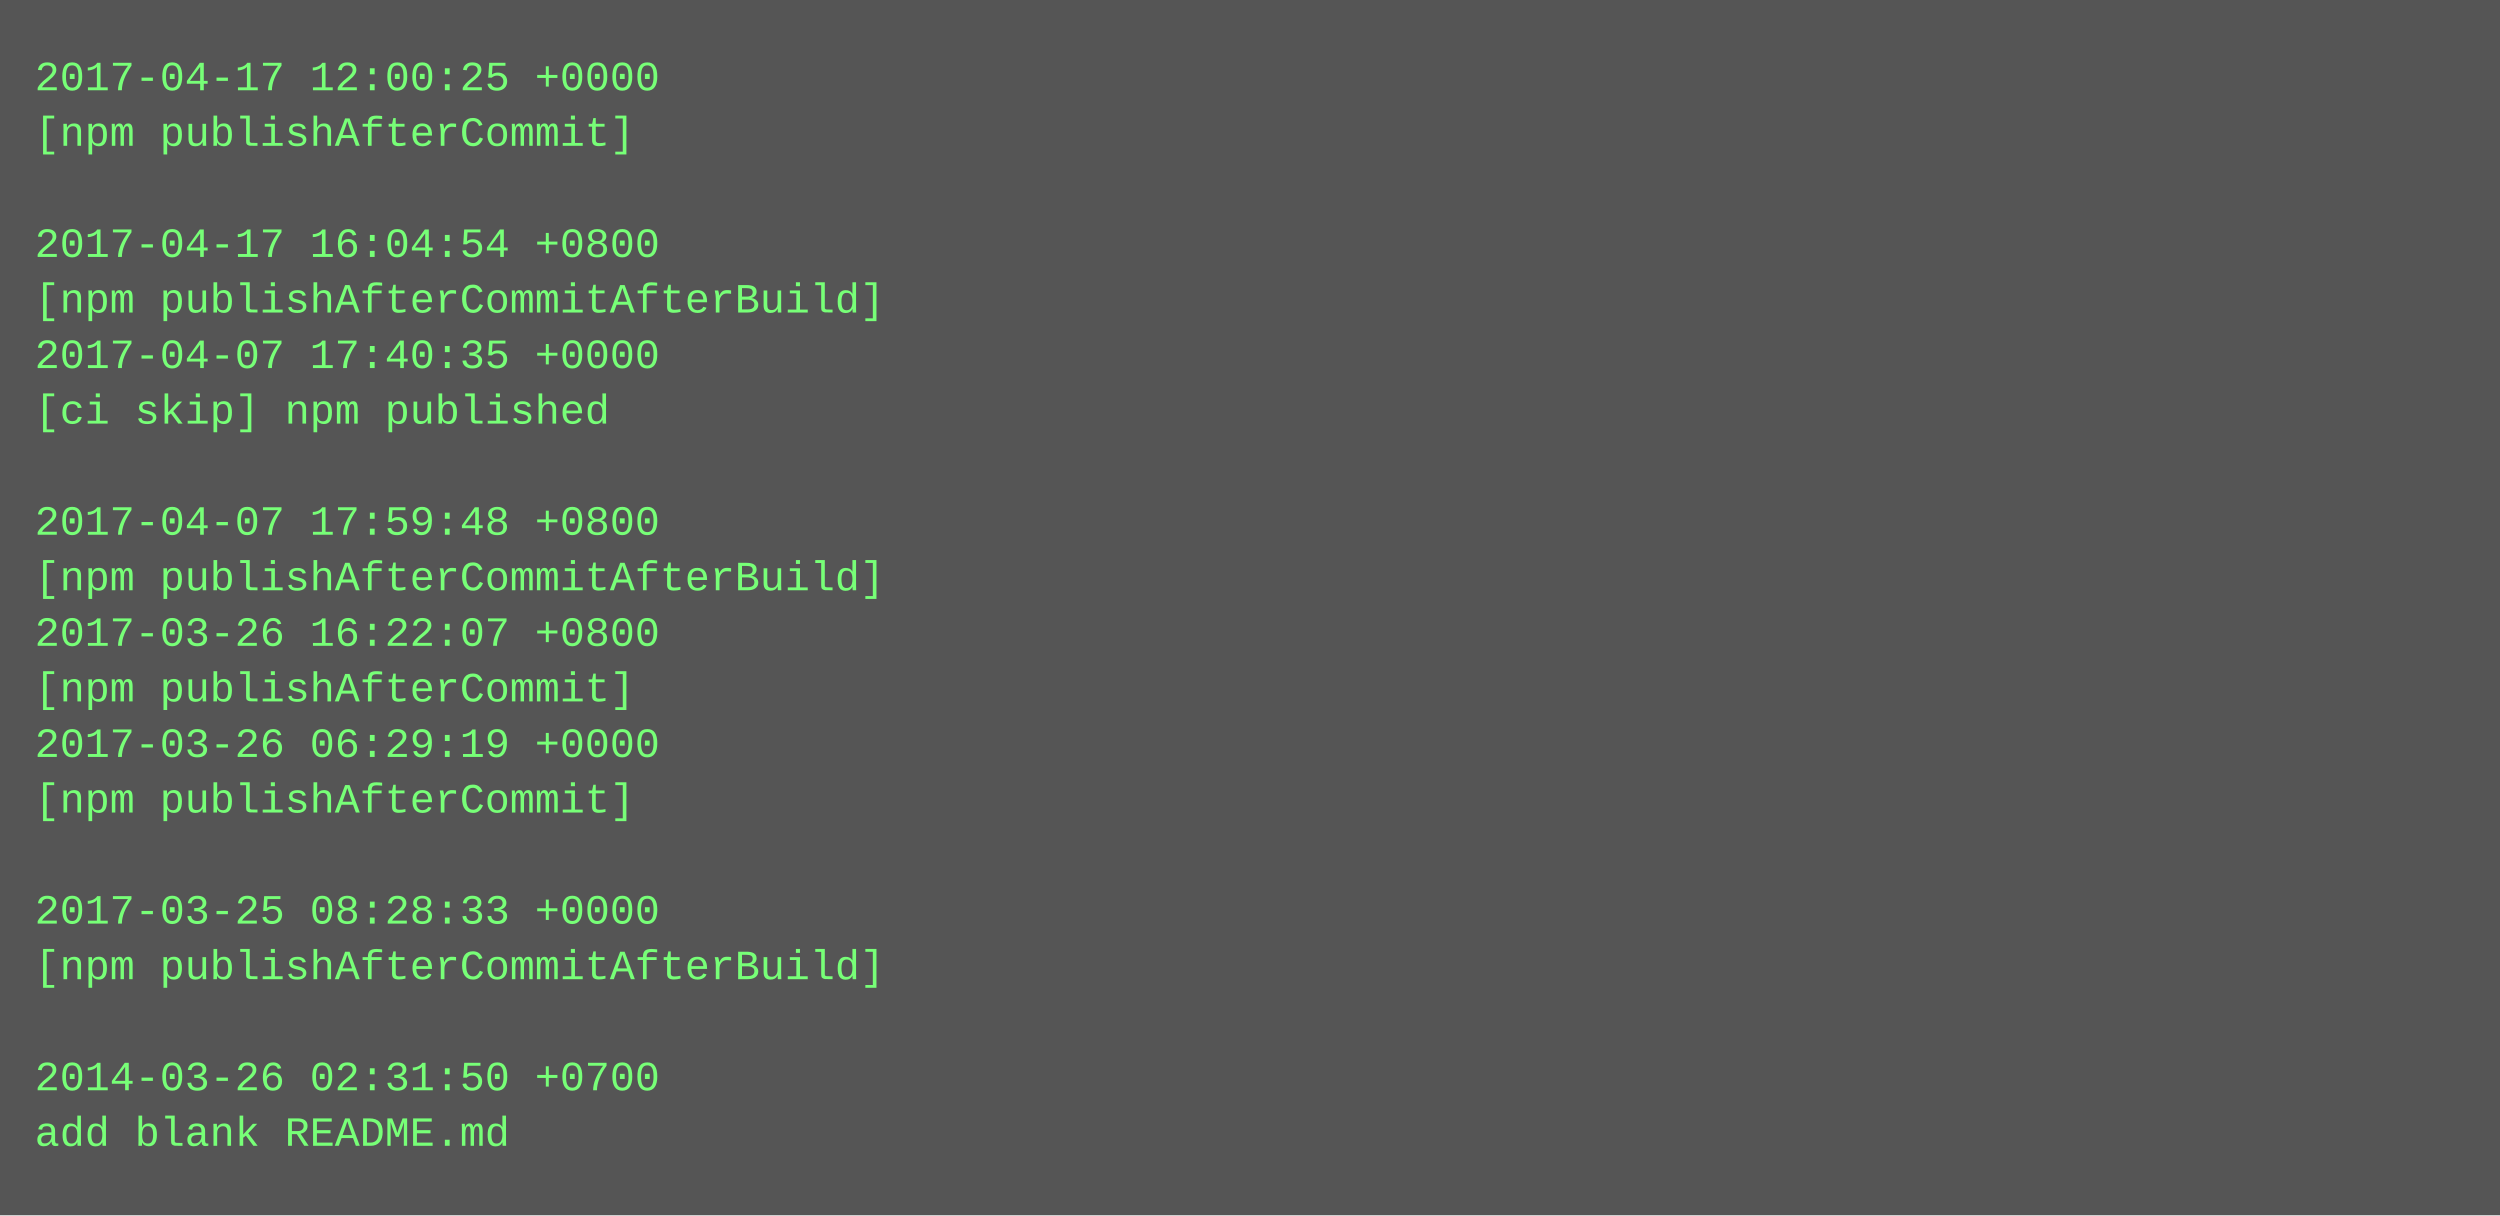
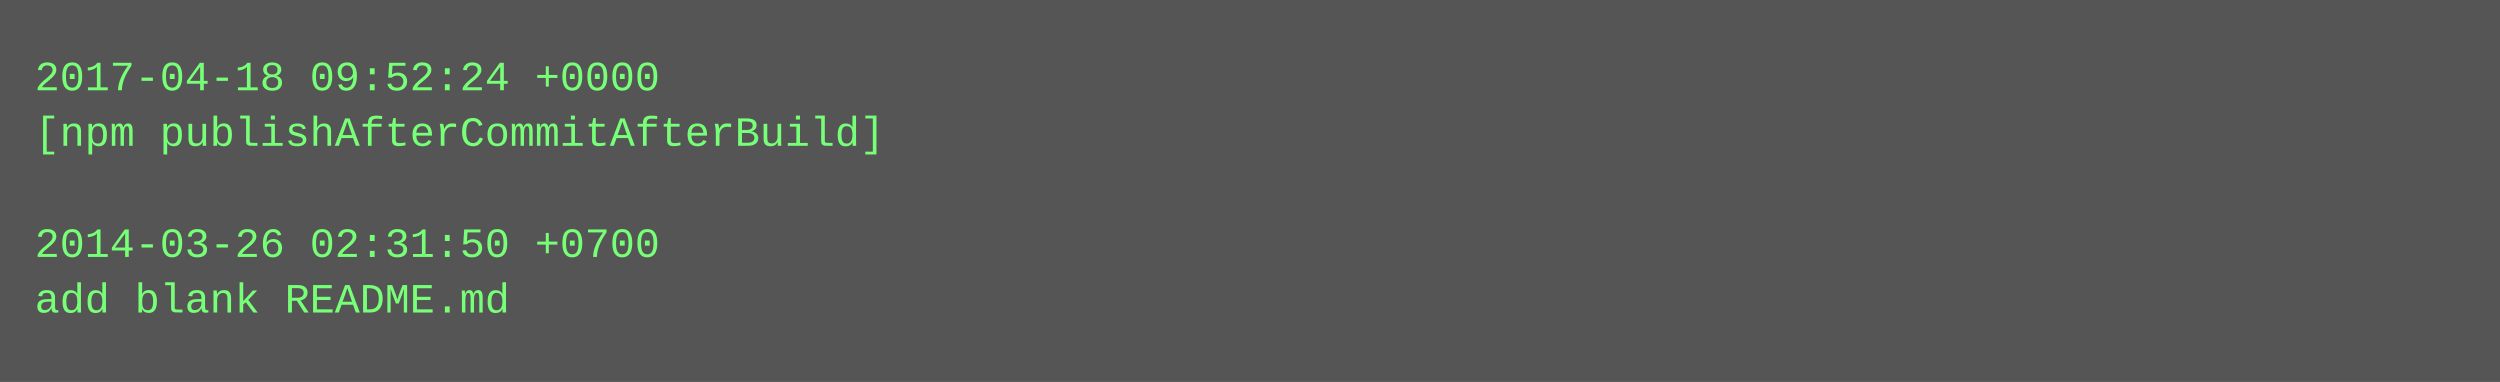
- <svg xmlns="http://www.w3.org/2000/svg" height="350" width="720">
-   <rect height="350" fill="#555" width="720" />
+ <svg xmlns="http://www.w3.org/2000/svg" height="110" width="720">
+   <rect height="110" fill="#555" width="720" />
  <text fill="#7f7" font-family="Courier New" font-size="12" xml:space="preserve">
-     <tspan x="10" y="26">2017-04-17 12:00:25 +0000</tspan>
-     <tspan x="10" y="42">[npm publishAfterCommit]</tspan>
+     <tspan x="10" y="26">2017-04-18 09:52:24 +0000</tspan>
+     <tspan x="10" y="42">[npm publishAfterCommitAfterBuild]</tspan>
    <tspan x="10" y="58" />
-     <tspan x="10" y="74">2017-04-17 16:04:54 +0800</tspan>
-     <tspan x="10" y="90">[npm publishAfterCommitAfterBuild]</tspan>
-     <tspan x="10" y="106">2017-04-07 17:40:35 +0000</tspan>
-     <tspan x="10" y="122">[ci skip] npm published</tspan>
-     <tspan x="10" y="138" />
-     <tspan x="10" y="154">2017-04-07 17:59:48 +0800</tspan>
-     <tspan x="10" y="170">[npm publishAfterCommitAfterBuild]</tspan>
-     <tspan x="10" y="186">2017-03-26 16:22:07 +0800</tspan>
-     <tspan x="10" y="202">[npm publishAfterCommit]</tspan>
-     <tspan x="10" y="218">2017-03-26 06:29:19 +0000</tspan>
-     <tspan x="10" y="234">[npm publishAfterCommit]</tspan>
-     <tspan x="10" y="250" />
-     <tspan x="10" y="266">2017-03-25 08:28:33 +0000</tspan>
-     <tspan x="10" y="282">[npm publishAfterCommitAfterBuild]</tspan>
-     <tspan x="10" y="298" />
-     <tspan x="10" y="314">2014-03-26 02:31:50 +0700</tspan>
-     <tspan x="10" y="330">add blank README.md</tspan>
+     <tspan x="10" y="74">2014-03-26 02:31:50 +0700</tspan>
+     <tspan x="10" y="90">add blank README.md</tspan>
  </text>
</svg>
